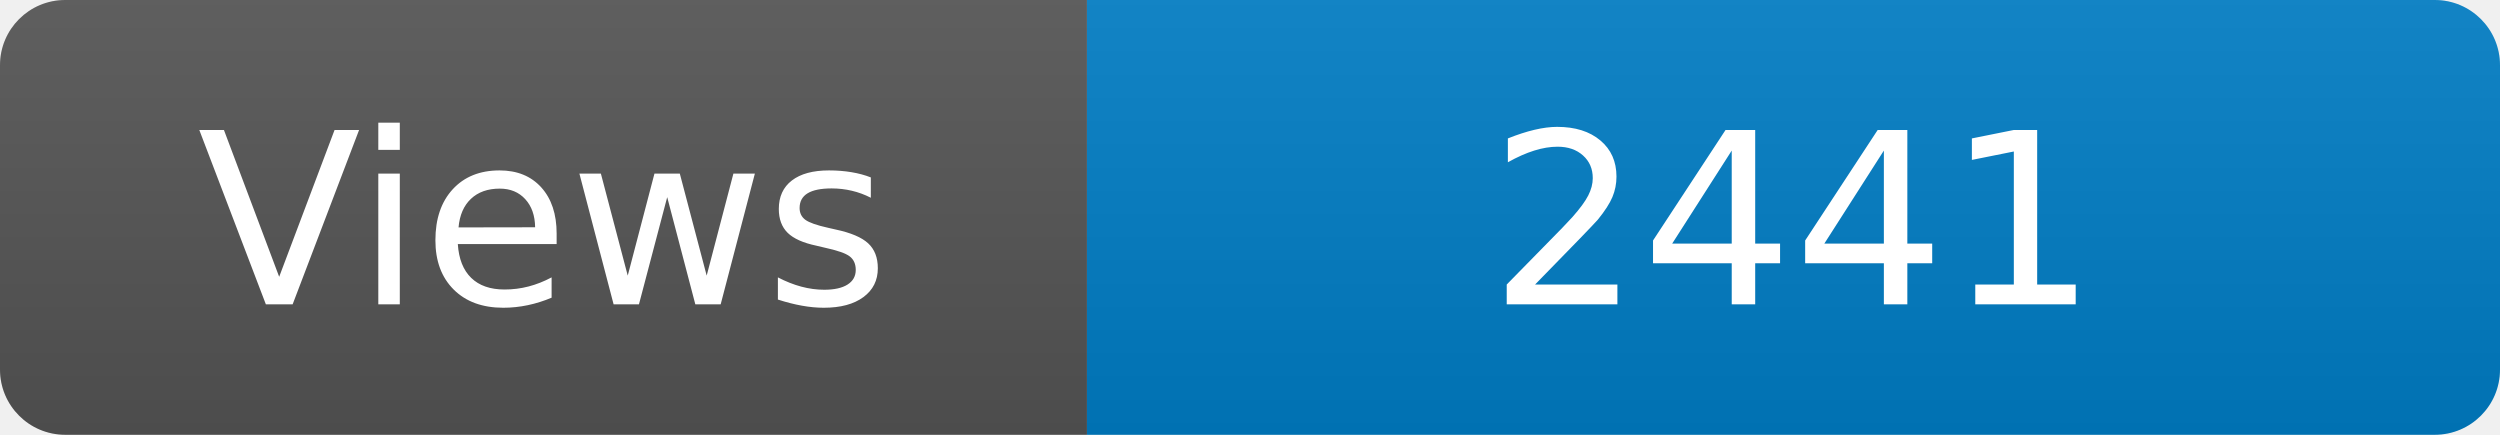
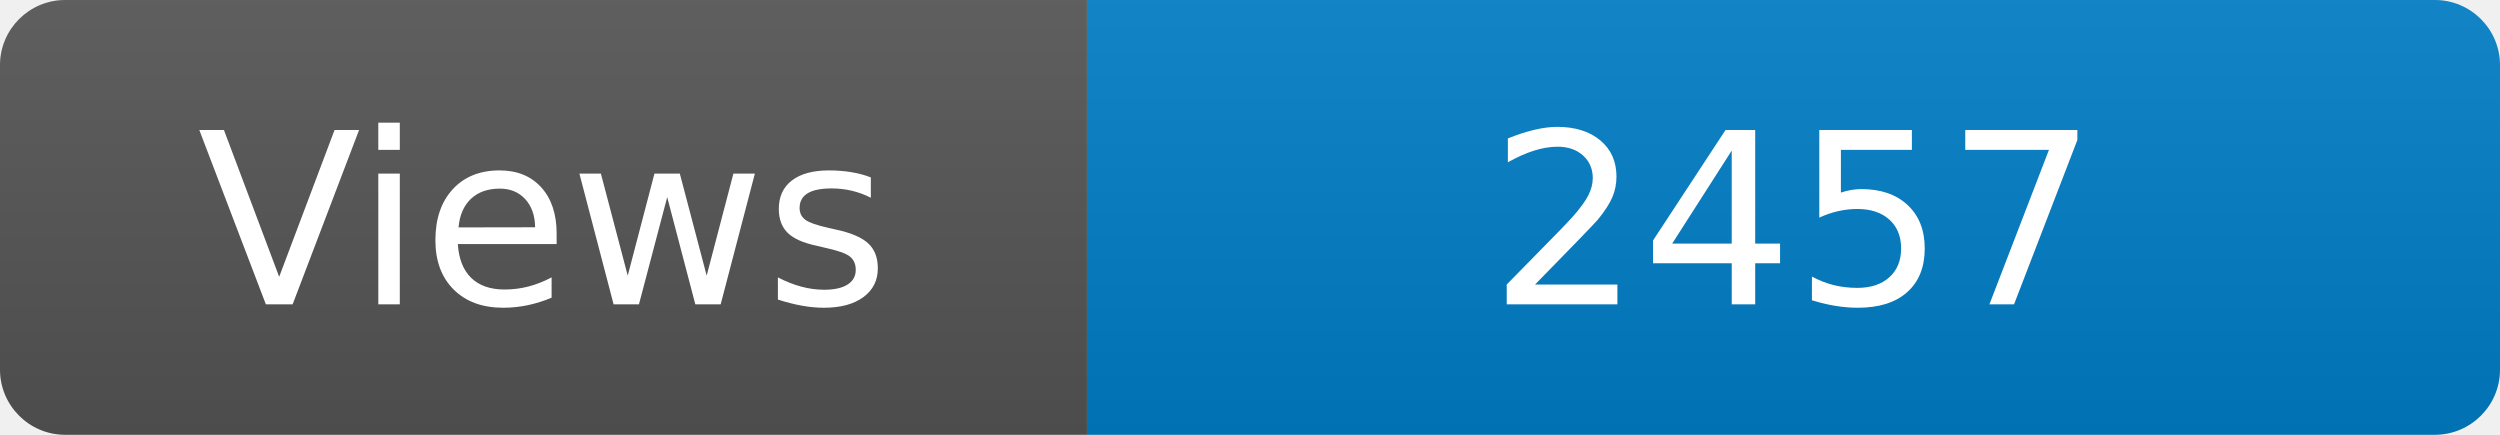
<svg xmlns="http://www.w3.org/2000/svg" width="115" height="20" role="img" aria-label="Maintained?: yes">
  <linearGradient id="s" x2="0" y2="100%">
    <stop offset="0" stop-color="#bbb" stop-opacity=".1" />
    <stop offset="1" stop-opacity=".1" />
  </linearGradient>
  <clipPath id="r">
    <rect width="115" height="20" rx="3" fill="#fff" />
  </clipPath>
  <g clip-path="url(#r)">
    <rect width="50" height="20" fill="#555" />
    <rect x="50" width="160" height="20" fill="#007ec6" />
    <rect width="115" height="20" fill="url(#s)" />
  </g>
  <g fill="#fff" text-anchor="middle" font-family="Verdana,Geneva,DejaVu Sans,sans-serif" font-size="110">
    <text x="250" y="140" transform="scale(.1)" fill="#fff">Views</text>
-     <text x="825" y="140" transform="scale(.1)" fill="#fff">2441</text>
+     <text x="825" y="140" transform="scale(.1)" fill="#fff">2457</text>
  </g>
</svg>
